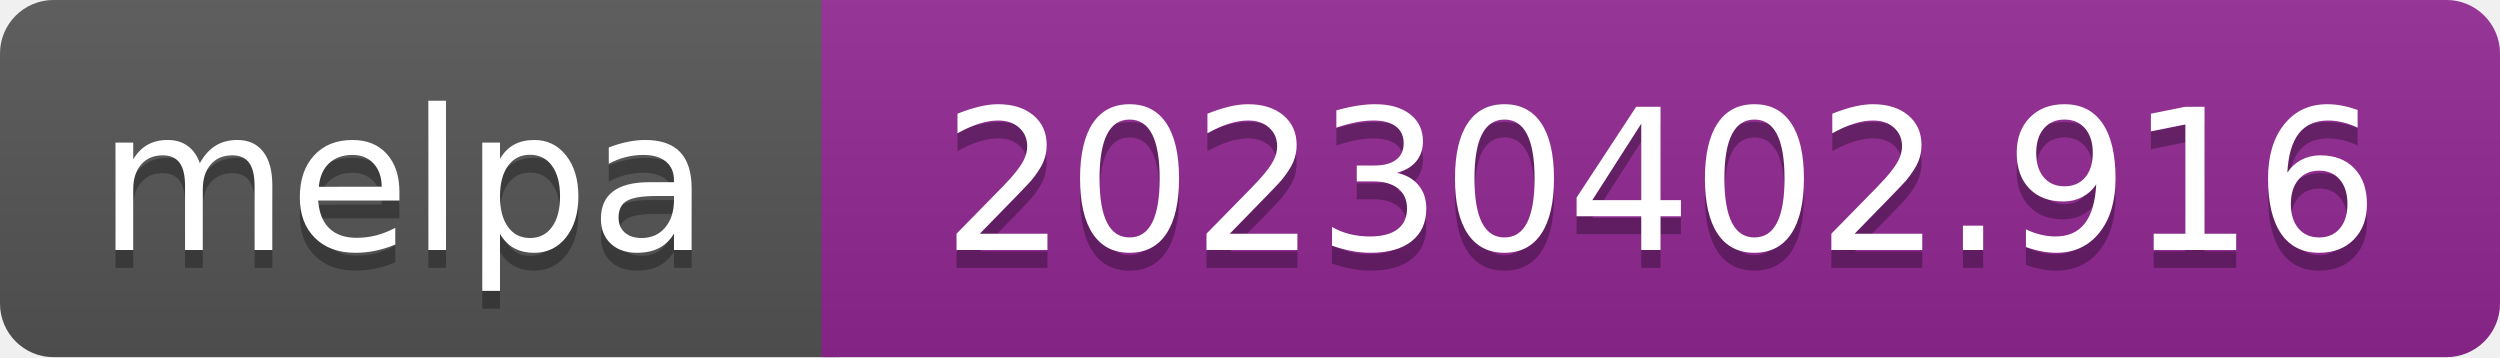
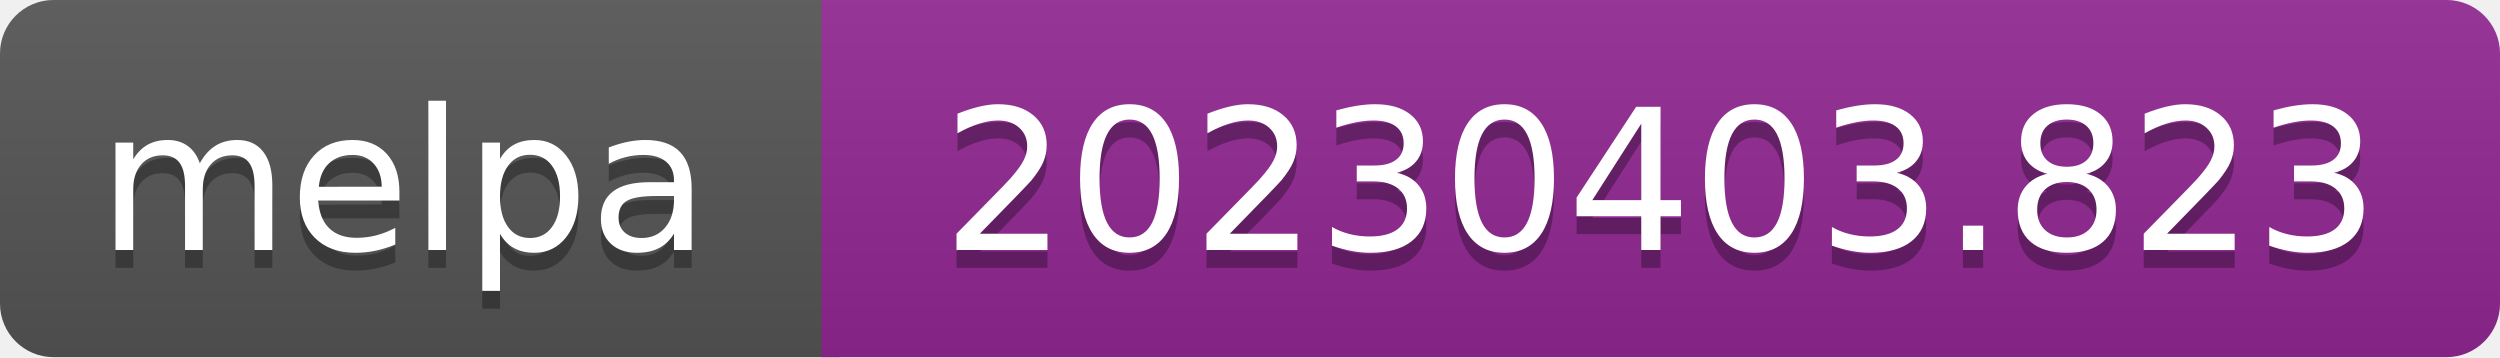
- <svg xmlns="http://www.w3.org/2000/svg" width="140" height="20" role="img" aria-label="melpa: 20230402.916">
+ <svg xmlns="http://www.w3.org/2000/svg" width="140" height="20" role="img" aria-label="melpa: 20230403.823">
  <linearGradient id="s" x2="0" y2="100%">
    <stop offset="0" stop-color="#bbb" stop-opacity=".1" />
    <stop offset="1" stop-opacity=".1" />
  </linearGradient>
  <clipPath id="r">
    <rect width="140" height="20" rx="3" fill="#fff" />
  </clipPath>
  <g clip-path="url(#r)">
    <rect width="47" height="20" fill="#555" />
    <rect x="46" width="140" height="20" fill="#922793" />
    <rect width="140" height="20" fill="url(#s)" />
  </g>
  <g fill="#fff" text-anchor="middle" font-family="Verdana,Geneva,DejaVu Sans,sans-serif" font-size="110" text-rendering="geometricPrecision">
    <text aria-hidden="true" x="226" y="150" fill="#010101" fill-opacity=".3" transform="scale(.1)" textLength="343">melpa</text>
    <text x="226" y="140" transform="scale(.1)" fill="#fff" textLength="343">melpa</text>
-     <text aria-hidden="true" x="930" y="150" fill="#010101" fill-opacity=".3" transform="scale(.1)" textLength="805">20230402.916</text>
-     <text x="930" y="140" transform="scale(.1)" fill="#fff" textLength="805">20230402.916</text>
+     <text aria-hidden="true" x="930" y="150" fill="#010101" fill-opacity=".3" transform="scale(.1)" textLength="805">20230403.823</text>
+     <text x="930" y="140" transform="scale(.1)" fill="#fff" textLength="805">20230403.823</text>
  </g>
</svg>
